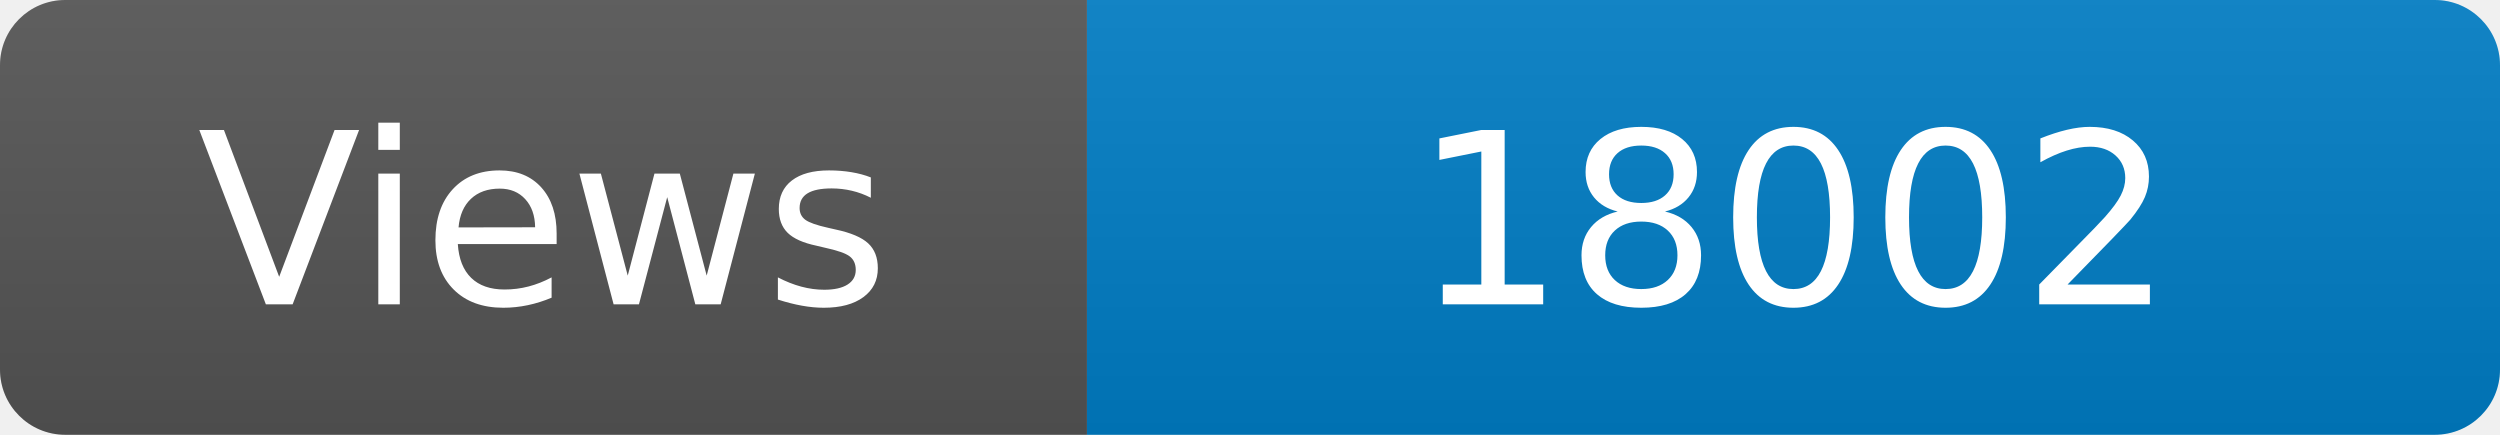
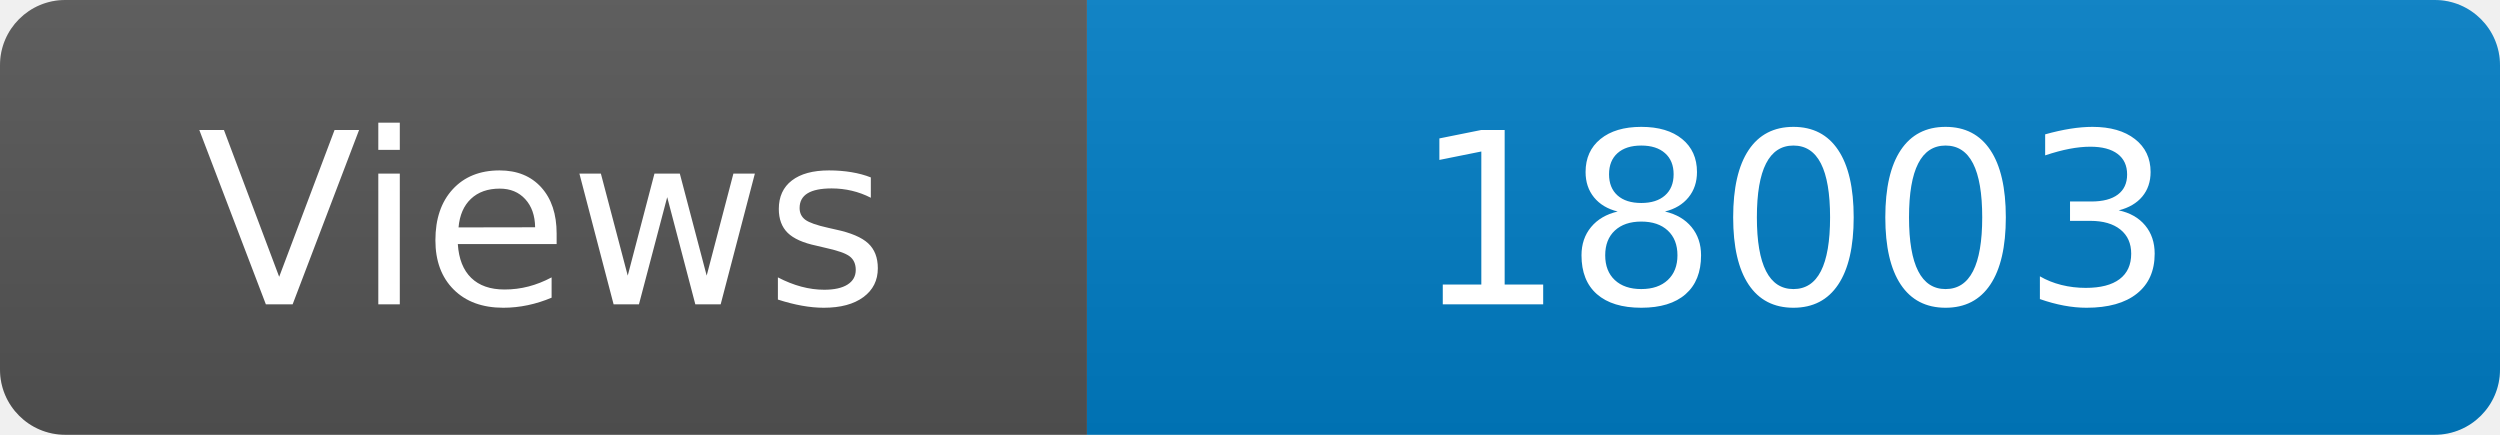
<svg xmlns="http://www.w3.org/2000/svg" width="115" height="20" role="img" aria-label="Maintained?: yes">
  <linearGradient id="s" x2="0" y2="100%">
    <stop offset="0" stop-color="#bbb" stop-opacity=".1" />
    <stop offset="1" stop-opacity=".1" />
  </linearGradient>
  <clipPath id="r">
    <rect width="115" height="20" rx="3" fill="#fff" />
  </clipPath>
  <g clip-path="url(#r)">
    <rect width="50" height="20" fill="#555" />
    <rect x="50" width="160" height="20" fill="#007ec6" />
    <rect width="115" height="20" fill="url(#s)" />
  </g>
  <g fill="#fff" text-anchor="middle" font-family="Verdana,Geneva,DejaVu Sans,sans-serif" font-size="110">
    <text x="250" y="140" transform="scale(.1)" fill="#fff">Views</text>
-     <text x="825" y="140" transform="scale(.1)" fill="#fff">18002</text>
+     <text x="825" y="140" transform="scale(.1)" fill="#fff">18003</text>
  </g>
</svg>
